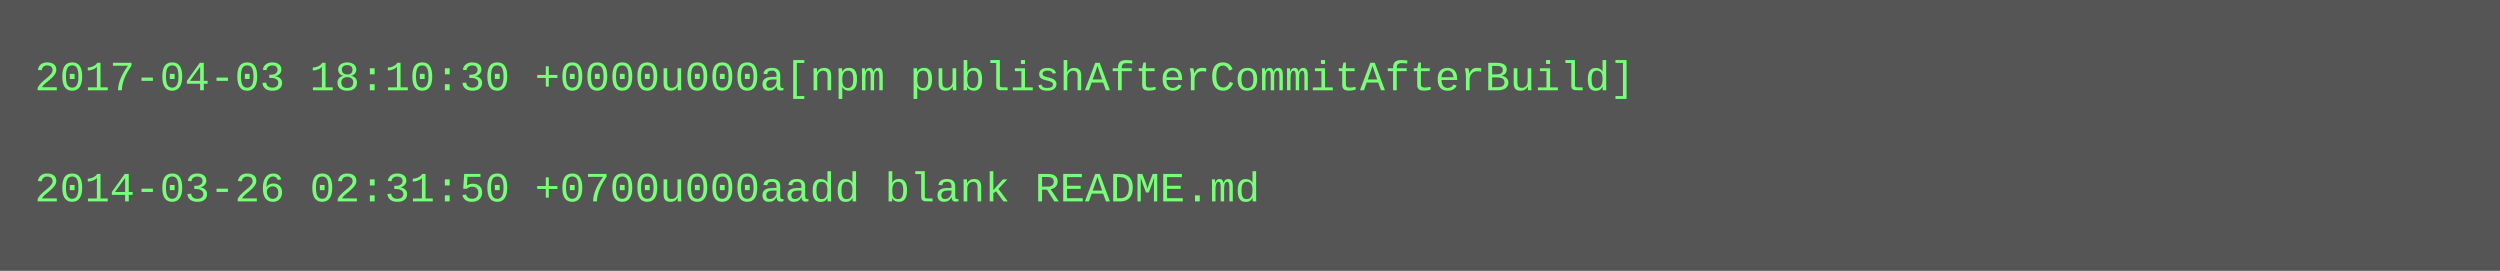
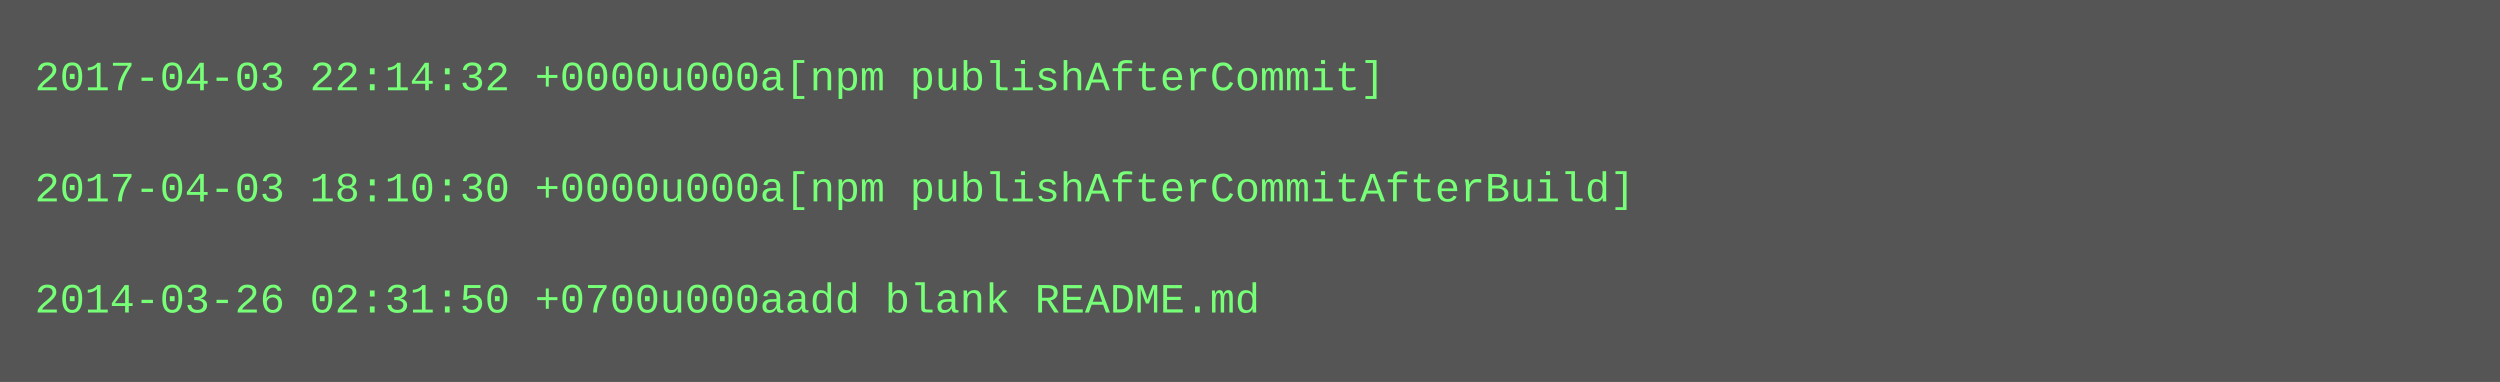
- <svg xmlns="http://www.w3.org/2000/svg" height="78" width="720">
-   <rect height="78" fill="#555" width="720" />
+ <svg xmlns="http://www.w3.org/2000/svg" height="110" width="720">
+   <rect height="110" fill="#555" width="720" />
  <text fill="#7f7" font-family="Courier New" font-size="12" xml:space="preserve">
-     <tspan x="10" y="26">2017-04-03 18:10:30 +0000u000a[npm publishAfterCommitAfterBuild]</tspan>
+     <tspan x="10" y="26">2017-04-03 22:14:32 +0000u000a[npm publishAfterCommit]</tspan>
    <tspan x="10" y="42" />
-     <tspan x="10" y="58">2014-03-26 02:31:50 +0700u000aadd blank README.md</tspan>
+     <tspan x="10" y="58">2017-04-03 18:10:30 +0000u000a[npm publishAfterCommitAfterBuild]</tspan>
+     <tspan x="10" y="74" />
+     <tspan x="10" y="90">2014-03-26 02:31:50 +0700u000aadd blank README.md</tspan>
  </text>
</svg>
